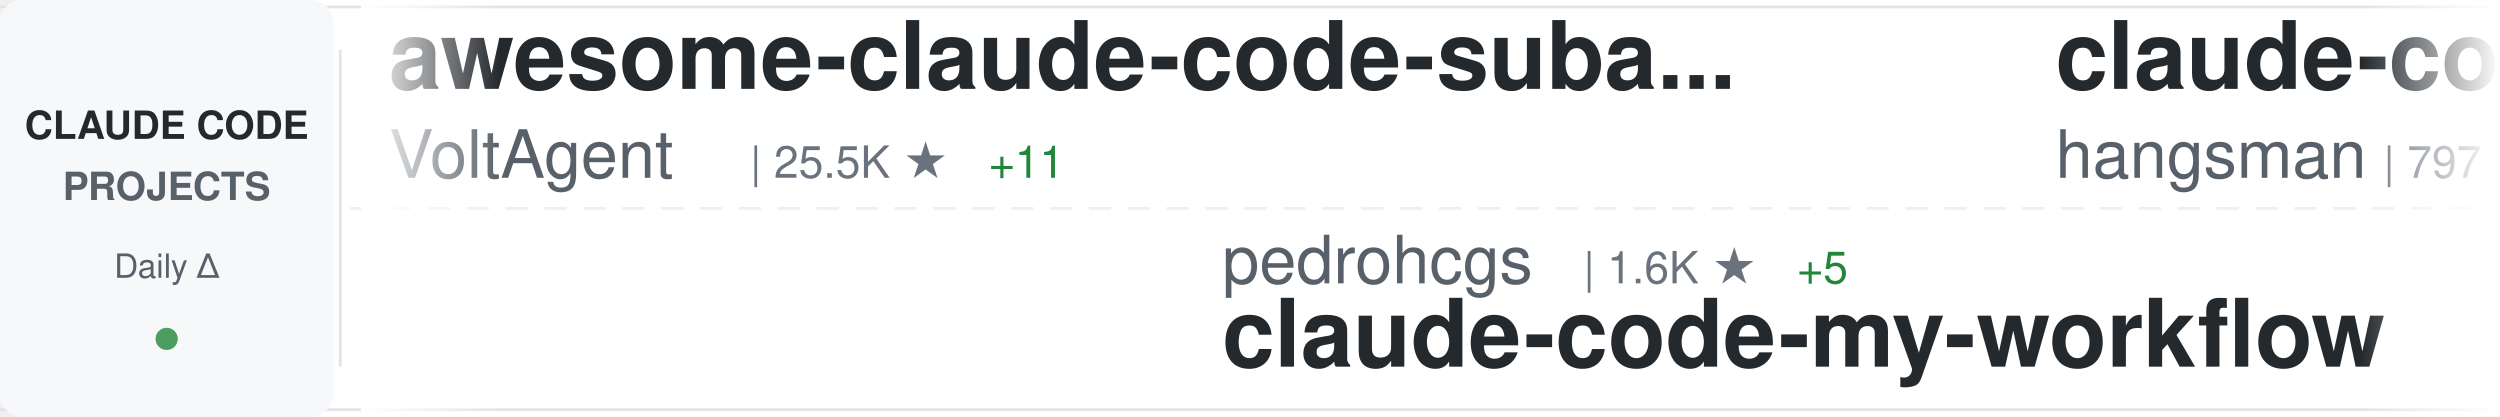
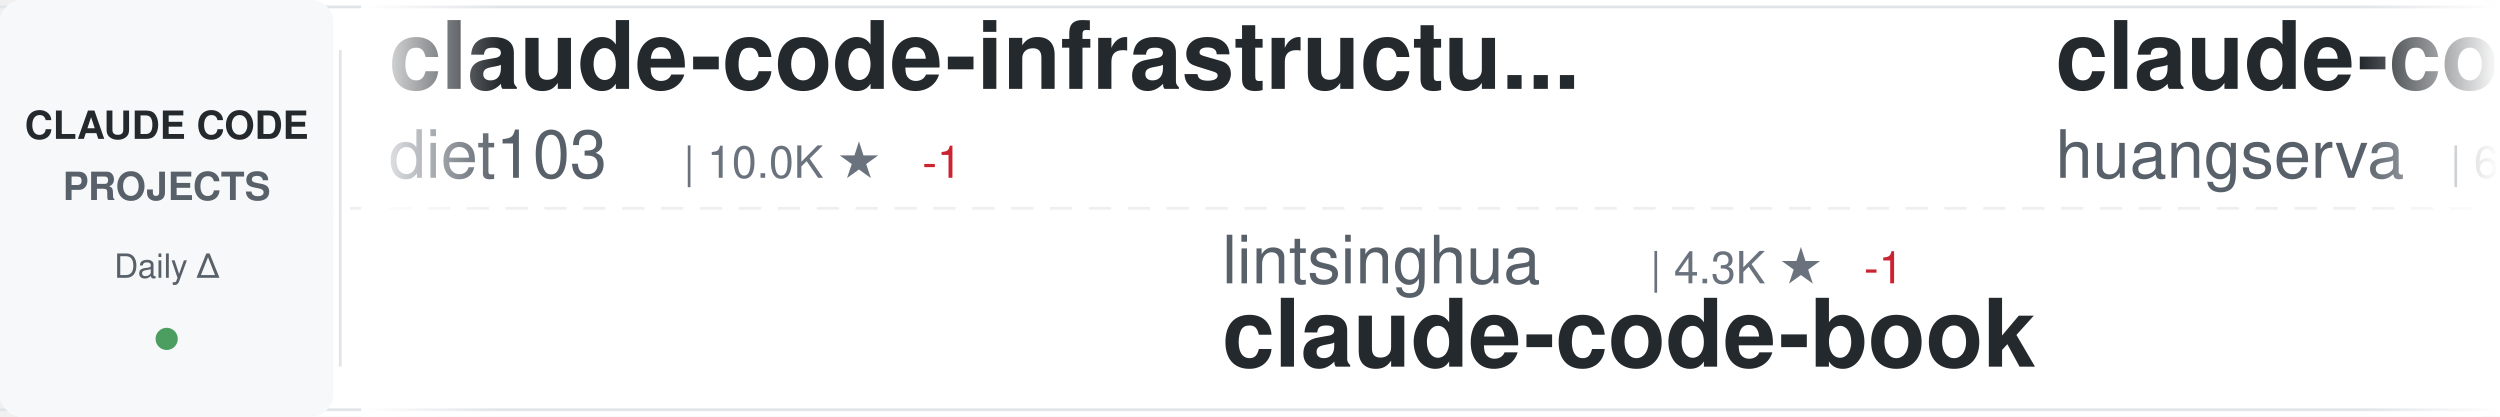
<svg xmlns="http://www.w3.org/2000/svg" width="900" height="150">
  <defs>
    <linearGradient id="awesomeLeftFade" x1="0%" y1="0%" x2="100%" y2="0%">
      <stop offset="0%" style="stop-color:#ffffff;stop-opacity:1" />
      <stop offset="100%" style="stop-color:#ffffff;stop-opacity:0" />
    </linearGradient>
    <linearGradient id="awesomeRightFade" x1="0%" y1="0%" x2="100%" y2="0%">
      <stop offset="0%" style="stop-color:#ffffff;stop-opacity:0" />
      <stop offset="100%" style="stop-color:#ffffff;stop-opacity:1" />
    </linearGradient>
  </defs>
  <rect width="900" height="150" fill="#ffffff" rx="8" />
  <rect x="0" y="2" width="900" height="1" fill="#e1e4e8" />
  <rect x="0" y="147" width="900" height="1" fill="#e1e4e8" />
  <line x1="0" y1="75" x2="900" y2="75" stroke="#e1e4e8" stroke-width="1" stroke-dasharray="8 6" opacity="0.6" />
  <rect x="0" y="0" width="120" height="150" fill="#f6f8fa" rx="8" />
  <text x="60" y="50" font-family="-apple-system, BlinkMacSystemFont, 'Segoe UI', Helvetica, Arial, sans-serif" font-size="14" font-weight="600" fill="#24292e" text-anchor="middle">CLAUDE CODE</text>
  <text x="60" y="72" font-family="-apple-system, BlinkMacSystemFont, 'Segoe UI', Helvetica, Arial, sans-serif" font-size="14" font-weight="600" fill="#586069" text-anchor="middle">PROJECTS</text>
  <text x="60" y="100" font-family="-apple-system, BlinkMacSystemFont, 'Segoe UI', Helvetica, Arial, sans-serif" font-size="12" font-weight="500" fill="#586069" text-anchor="middle">Daily Δ</text>
  <circle cx="60" cy="122" r="4" fill="#22863a" opacity="0.8" />
  <rect x="122" y="18" width="1" height="114" fill="#e1e4e8" />
  <clipPath id="awesomeTickerClip">
    <rect x="130" y="0" width="770" height="150" />
  </clipPath>
  <g clip-path="url(#awesomeTickerClip)">
    <g id="awesomeTickerItems">
      <animateTransform attributeName="transform" attributeType="XML" type="translate" from="0 0" to="-3000 0" dur="54s" repeatCount="indefinite" />
      <g transform="translate(0, 0)">
-         <text x="140" y="32" font-family="-apple-system, BlinkMacSystemFont, 'Segoe UI', Helvetica, Arial, sans-serif" font-size="34" font-weight="600" fill="#24292e">awesome-claude-code-suba...</text>
-         <text x="140" y="64" font-family="-apple-system, BlinkMacSystemFont, 'Segoe UI', Helvetica, Arial, sans-serif" font-size="24" font-weight="400" fill="#586069">VoltAgent</text>
-         <text x="270" y="64" font-family="-apple-system, BlinkMacSystemFont, 'Segoe UI', Helvetica, Arial, sans-serif" font-size="16" font-weight="500" fill="#6a737d">| 25.5K ★</text>
-         <text x="356" y="64" font-family="-apple-system, BlinkMacSystemFont, 'Segoe UI', Helvetica, Arial, sans-serif" font-size="16" font-weight="500" fill="#22863a"> +11</text>
+         <text x="140" y="32" font-family="-apple-system, BlinkMacSystemFont, 'Segoe UI', Helvetica, Arial, sans-serif" font-size="34" font-weight="600" fill="#24292e">claude-code-infrastructu...</text>
+         <text x="140" y="64" font-family="-apple-system, BlinkMacSystemFont, 'Segoe UI', Helvetica, Arial, sans-serif" font-size="24" font-weight="400" fill="#586069">diet103</text>
+         <text x="246" y="64" font-family="-apple-system, BlinkMacSystemFont, 'Segoe UI', Helvetica, Arial, sans-serif" font-size="16" font-weight="500" fill="#6a737d">| 10.0K ★</text>
+         <text x="332" y="64" font-family="-apple-system, BlinkMacSystemFont, 'Segoe UI', Helvetica, Arial, sans-serif" font-size="16" font-weight="500" fill="#cb2431"> -1</text>
      </g>
      <g transform="translate(300, 0)">
-         <text x="140" y="102" font-family="-apple-system, BlinkMacSystemFont, 'Segoe UI', Helvetica, Arial, sans-serif" font-size="24" font-weight="400" fill="#586069">pedrohcgs</text>
-         <text x="270" y="102" font-family="-apple-system, BlinkMacSystemFont, 'Segoe UI', Helvetica, Arial, sans-serif" font-size="16" font-weight="500" fill="#6a737d">| 1.6K ★</text>
-         <text x="347" y="102" font-family="-apple-system, BlinkMacSystemFont, 'Segoe UI', Helvetica, Arial, sans-serif" font-size="16" font-weight="500" fill="#22863a"> +5</text>
-         <text x="140" y="132" font-family="-apple-system, BlinkMacSystemFont, 'Segoe UI', Helvetica, Arial, sans-serif" font-size="34" font-weight="600" fill="#24292e">claude-code-my-workflow</text>
+         <text x="140" y="102" font-family="-apple-system, BlinkMacSystemFont, 'Segoe UI', Helvetica, Arial, sans-serif" font-size="24" font-weight="400" fill="#586069">lintsinghua</text>
+         <text x="294" y="102" font-family="-apple-system, BlinkMacSystemFont, 'Segoe UI', Helvetica, Arial, sans-serif" font-size="16" font-weight="500" fill="#6a737d">| 4.3K ★</text>
+         <text x="371" y="102" font-family="-apple-system, BlinkMacSystemFont, 'Segoe UI', Helvetica, Arial, sans-serif" font-size="16" font-weight="500" fill="#cb2431"> -1</text>
+         <text x="140" y="132" font-family="-apple-system, BlinkMacSystemFont, 'Segoe UI', Helvetica, Arial, sans-serif" font-size="34" font-weight="600" fill="#24292e">claude-code-book</text>
      </g>
      <g transform="translate(600, 0)">
-         <text x="140" y="32" font-family="-apple-system, BlinkMacSystemFont, 'Segoe UI', Helvetica, Arial, sans-serif" font-size="34" font-weight="600" fill="#24292e">claude-code-source</text>
-         <text x="140" y="64" font-family="-apple-system, BlinkMacSystemFont, 'Segoe UI', Helvetica, Arial, sans-serif" font-size="24" font-weight="400" fill="#586069">hangsman</text>
-         <text x="258" y="64" font-family="-apple-system, BlinkMacSystemFont, 'Segoe UI', Helvetica, Arial, sans-serif" font-size="16" font-weight="500" fill="#6a737d">| 797 ★</text>
+         <text x="140" y="32" font-family="-apple-system, BlinkMacSystemFont, 'Segoe UI', Helvetica, Arial, sans-serif" font-size="34" font-weight="600" fill="#24292e">claude-code-cli</text>
+         <text x="140" y="64" font-family="-apple-system, BlinkMacSystemFont, 'Segoe UI', Helvetica, Arial, sans-serif" font-size="24" font-weight="400" fill="#586069">huangserva</text>
+         <text x="282" y="64" font-family="-apple-system, BlinkMacSystemFont, 'Segoe UI', Helvetica, Arial, sans-serif" font-size="16" font-weight="500" fill="#6a737d">| 629 ★</text>
+         <text x="350" y="64" font-family="-apple-system, BlinkMacSystemFont, 'Segoe UI', Helvetica, Arial, sans-serif" font-size="16" font-weight="500" fill="#cb2431"> -1</text>
      </g>
      <g transform="translate(900, 0)">
-         <text x="140" y="102" font-family="-apple-system, BlinkMacSystemFont, 'Segoe UI', Helvetica, Arial, sans-serif" font-size="24" font-weight="400" fill="#586069">asgeirtj</text>
-         <text x="258" y="102" font-family="-apple-system, BlinkMacSystemFont, 'Segoe UI', Helvetica, Arial, sans-serif" font-size="16" font-weight="500" fill="#6a737d">| 69.0K ★</text>
-         <text x="344" y="102" font-family="-apple-system, BlinkMacSystemFont, 'Segoe UI', Helvetica, Arial, sans-serif" font-size="16" font-weight="500" fill="#22863a"> +23</text>
-         <text x="140" y="132" font-family="-apple-system, BlinkMacSystemFont, 'Segoe UI', Helvetica, Arial, sans-serif" font-size="34" font-weight="600" fill="#24292e">system_prompts_leaks</text>
+         <text x="140" y="102" font-family="-apple-system, BlinkMacSystemFont, 'Segoe UI', Helvetica, Arial, sans-serif" font-size="24" font-weight="400" fill="#586069">guanshan</text>
+         <text x="258" y="102" font-family="-apple-system, BlinkMacSystemFont, 'Segoe UI', Helvetica, Arial, sans-serif" font-size="16" font-weight="500" fill="#6a737d">| 60 ★</text>
+         <text x="140" y="132" font-family="-apple-system, BlinkMacSystemFont, 'Segoe UI', Helvetica, Arial, sans-serif" font-size="34" font-weight="600" fill="#24292e">ClaudeCode</text>
      </g>
      <g transform="translate(1200, 0)">
-         <text x="140" y="32" font-family="-apple-system, BlinkMacSystemFont, 'Segoe UI', Helvetica, Arial, sans-serif" font-size="34" font-weight="600" fill="#24292e">claude-code-webui</text>
-         <text x="140" y="64" font-family="-apple-system, BlinkMacSystemFont, 'Segoe UI', Helvetica, Arial, sans-serif" font-size="24" font-weight="400" fill="#586069">sugyan</text>
-         <text x="234" y="64" font-family="-apple-system, BlinkMacSystemFont, 'Segoe UI', Helvetica, Arial, sans-serif" font-size="16" font-weight="500" fill="#6a737d">| 1.1K ★</text>
+         <text x="140" y="32" font-family="-apple-system, BlinkMacSystemFont, 'Segoe UI', Helvetica, Arial, sans-serif" font-size="34" font-weight="600" fill="#24292e">claude-code-tips</text>
+         <text x="140" y="64" font-family="-apple-system, BlinkMacSystemFont, 'Segoe UI', Helvetica, Arial, sans-serif" font-size="24" font-weight="400" fill="#586069">ykdojo</text>
+         <text x="234" y="64" font-family="-apple-system, BlinkMacSystemFont, 'Segoe UI', Helvetica, Arial, sans-serif" font-size="16" font-weight="500" fill="#6a737d">| 10.2K ★</text>
      </g>
      <g transform="translate(1500, 0)">
-         <text x="140" y="102" font-family="-apple-system, BlinkMacSystemFont, 'Segoe UI', Helvetica, Arial, sans-serif" font-size="24" font-weight="400" fill="#586069">musistudio</text>
-         <text x="282" y="102" font-family="-apple-system, BlinkMacSystemFont, 'Segoe UI', Helvetica, Arial, sans-serif" font-size="16" font-weight="500" fill="#6a737d">| 37.6K ★</text>
-         <text x="368" y="102" font-family="-apple-system, BlinkMacSystemFont, 'Segoe UI', Helvetica, Arial, sans-serif" font-size="16" font-weight="500" fill="#22863a"> +2</text>
-         <text x="140" y="132" font-family="-apple-system, BlinkMacSystemFont, 'Segoe UI', Helvetica, Arial, sans-serif" font-size="34" font-weight="600" fill="#24292e">claude-code-router</text>
+         <text x="140" y="102" font-family="-apple-system, BlinkMacSystemFont, 'Segoe UI', Helvetica, Arial, sans-serif" font-size="24" font-weight="400" fill="#586069">zstmfhy</text>
+         <text x="246" y="102" font-family="-apple-system, BlinkMacSystemFont, 'Segoe UI', Helvetica, Arial, sans-serif" font-size="16" font-weight="500" fill="#6a737d">| 188 ★</text>
+         <text x="140" y="132" font-family="-apple-system, BlinkMacSystemFont, 'Segoe UI', Helvetica, Arial, sans-serif" font-size="34" font-weight="600" fill="#24292e">Claude-code</text>
      </g>
      <g transform="translate(1800, 0)">
-         <text x="140" y="32" font-family="-apple-system, BlinkMacSystemFont, 'Segoe UI', Helvetica, Arial, sans-serif" font-size="34" font-weight="600" fill="#24292e">claude-code-proxy</text>
-         <text x="140" y="64" font-family="-apple-system, BlinkMacSystemFont, 'Segoe UI', Helvetica, Arial, sans-serif" font-size="24" font-weight="400" fill="#586069">1rgs</text>
-         <text x="210" y="64" font-family="-apple-system, BlinkMacSystemFont, 'Segoe UI', Helvetica, Arial, sans-serif" font-size="16" font-weight="500" fill="#6a737d">| 3.8K ★</text>
+         <text x="140" y="32" font-family="-apple-system, BlinkMacSystemFont, 'Segoe UI', Helvetica, Arial, sans-serif" font-size="34" font-weight="600" fill="#24292e">claude-code-sourcemap</text>
+         <text x="140" y="64" font-family="-apple-system, BlinkMacSystemFont, 'Segoe UI', Helvetica, Arial, sans-serif" font-size="24" font-weight="400" fill="#586069">ChinaSiro</text>
+         <text x="270" y="64" font-family="-apple-system, BlinkMacSystemFont, 'Segoe UI', Helvetica, Arial, sans-serif" font-size="16" font-weight="500" fill="#6a737d">| 9.7K ★</text>
      </g>
      <g transform="translate(2100, 0)">
-         <text x="140" y="102" font-family="-apple-system, BlinkMacSystemFont, 'Segoe UI', Helvetica, Arial, sans-serif" font-size="24" font-weight="400" fill="#586069">zebbern</text>
-         <text x="246" y="102" font-family="-apple-system, BlinkMacSystemFont, 'Segoe UI', Helvetica, Arial, sans-serif" font-size="16" font-weight="500" fill="#6a737d">| 4.6K ★</text>
-         <text x="140" y="132" font-family="-apple-system, BlinkMacSystemFont, 'Segoe UI', Helvetica, Arial, sans-serif" font-size="34" font-weight="600" fill="#24292e">claude-code-guide</text>
+         <text x="140" y="102" font-family="-apple-system, BlinkMacSystemFont, 'Segoe UI', Helvetica, Arial, sans-serif" font-size="24" font-weight="400" fill="#586069">fazxes</text>
+         <text x="234" y="102" font-family="-apple-system, BlinkMacSystemFont, 'Segoe UI', Helvetica, Arial, sans-serif" font-size="16" font-weight="500" fill="#6a737d">| 245 ★</text>
+         <text x="140" y="132" font-family="-apple-system, BlinkMacSystemFont, 'Segoe UI', Helvetica, Arial, sans-serif" font-size="34" font-weight="600" fill="#24292e">Claude-code</text>
      </g>
      <g transform="translate(2400, 0)">
-         <text x="140" y="32" font-family="-apple-system, BlinkMacSystemFont, 'Segoe UI', Helvetica, Arial, sans-serif" font-size="34" font-weight="600" fill="#24292e">Claude-Code</text>
-         <text x="140" y="64" font-family="-apple-system, BlinkMacSystemFont, 'Segoe UI', Helvetica, Arial, sans-serif" font-size="24" font-weight="400" fill="#586069">OrcaWhisper</text>
-         <text x="294" y="64" font-family="-apple-system, BlinkMacSystemFont, 'Segoe UI', Helvetica, Arial, sans-serif" font-size="16" font-weight="500" fill="#6a737d">| 102 ★</text>
+         <text x="140" y="32" font-family="-apple-system, BlinkMacSystemFont, 'Segoe UI', Helvetica, Arial, sans-serif" font-size="34" font-weight="600" fill="#24292e">claude-code-base-action</text>
+         <text x="140" y="64" font-family="-apple-system, BlinkMacSystemFont, 'Segoe UI', Helvetica, Arial, sans-serif" font-size="24" font-weight="400" fill="#586069">anthropics</text>
+         <text x="282" y="64" font-family="-apple-system, BlinkMacSystemFont, 'Segoe UI', Helvetica, Arial, sans-serif" font-size="16" font-weight="500" fill="#6a737d">| 997 ★</text>
      </g>
      <g transform="translate(2700, 0)">
-         <text x="140" y="102" font-family="-apple-system, BlinkMacSystemFont, 'Segoe UI', Helvetica, Arial, sans-serif" font-size="24" font-weight="400" fill="#586069">shareAI-lab</text>
-         <text x="294" y="102" font-family="-apple-system, BlinkMacSystemFont, 'Segoe UI', Helvetica, Arial, sans-serif" font-size="16" font-weight="500" fill="#6a737d">| 78.1K ★</text>
-         <text x="380" y="102" font-family="-apple-system, BlinkMacSystemFont, 'Segoe UI', Helvetica, Arial, sans-serif" font-size="16" font-weight="500" fill="#22863a"> +16</text>
-         <text x="140" y="132" font-family="-apple-system, BlinkMacSystemFont, 'Segoe UI', Helvetica, Arial, sans-serif" font-size="34" font-weight="600" fill="#24292e">learn-claude-code</text>
+         <text x="140" y="102" font-family="-apple-system, BlinkMacSystemFont, 'Segoe UI', Helvetica, Arial, sans-serif" font-size="24" font-weight="400" fill="#586069">shanraisshan</text>
+         <text x="306" y="102" font-family="-apple-system, BlinkMacSystemFont, 'Segoe UI', Helvetica, Arial, sans-serif" font-size="16" font-weight="500" fill="#6a737d">| 67.2K ★</text>
+         <text x="392" y="102" font-family="-apple-system, BlinkMacSystemFont, 'Segoe UI', Helvetica, Arial, sans-serif" font-size="16" font-weight="500" fill="#22863a"> +10</text>
+         <text x="140" y="132" font-family="-apple-system, BlinkMacSystemFont, 'Segoe UI', Helvetica, Arial, sans-serif" font-size="34" font-weight="600" fill="#24292e">claude-code-best-practic...</text>
      </g>
      <g transform="translate(3000, 0)">
-         <text x="140" y="32" font-family="-apple-system, BlinkMacSystemFont, 'Segoe UI', Helvetica, Arial, sans-serif" font-size="34" font-weight="600" fill="#24292e">awesome-claude-code-suba...</text>
-         <text x="140" y="64" font-family="-apple-system, BlinkMacSystemFont, 'Segoe UI', Helvetica, Arial, sans-serif" font-size="24" font-weight="400" fill="#586069">VoltAgent</text>
-         <text x="270" y="64" font-family="-apple-system, BlinkMacSystemFont, 'Segoe UI', Helvetica, Arial, sans-serif" font-size="16" font-weight="500" fill="#6a737d">| 25.5K ★</text>
-         <text x="356" y="64" font-family="-apple-system, BlinkMacSystemFont, 'Segoe UI', Helvetica, Arial, sans-serif" font-size="16" font-weight="500" fill="#22863a"> +11</text>
+         <text x="140" y="32" font-family="-apple-system, BlinkMacSystemFont, 'Segoe UI', Helvetica, Arial, sans-serif" font-size="34" font-weight="600" fill="#24292e">claude-code-infrastructu...</text>
+         <text x="140" y="64" font-family="-apple-system, BlinkMacSystemFont, 'Segoe UI', Helvetica, Arial, sans-serif" font-size="24" font-weight="400" fill="#586069">diet103</text>
+         <text x="246" y="64" font-family="-apple-system, BlinkMacSystemFont, 'Segoe UI', Helvetica, Arial, sans-serif" font-size="16" font-weight="500" fill="#6a737d">| 10.0K ★</text>
+         <text x="332" y="64" font-family="-apple-system, BlinkMacSystemFont, 'Segoe UI', Helvetica, Arial, sans-serif" font-size="16" font-weight="500" fill="#cb2431"> -1</text>
      </g>
      <g transform="translate(3300, 0)">
-         <text x="140" y="102" font-family="-apple-system, BlinkMacSystemFont, 'Segoe UI', Helvetica, Arial, sans-serif" font-size="24" font-weight="400" fill="#586069">pedrohcgs</text>
-         <text x="270" y="102" font-family="-apple-system, BlinkMacSystemFont, 'Segoe UI', Helvetica, Arial, sans-serif" font-size="16" font-weight="500" fill="#6a737d">| 1.6K ★</text>
-         <text x="347" y="102" font-family="-apple-system, BlinkMacSystemFont, 'Segoe UI', Helvetica, Arial, sans-serif" font-size="16" font-weight="500" fill="#22863a"> +5</text>
-         <text x="140" y="132" font-family="-apple-system, BlinkMacSystemFont, 'Segoe UI', Helvetica, Arial, sans-serif" font-size="34" font-weight="600" fill="#24292e">claude-code-my-workflow</text>
+         <text x="140" y="102" font-family="-apple-system, BlinkMacSystemFont, 'Segoe UI', Helvetica, Arial, sans-serif" font-size="24" font-weight="400" fill="#586069">lintsinghua</text>
+         <text x="294" y="102" font-family="-apple-system, BlinkMacSystemFont, 'Segoe UI', Helvetica, Arial, sans-serif" font-size="16" font-weight="500" fill="#6a737d">| 4.3K ★</text>
+         <text x="371" y="102" font-family="-apple-system, BlinkMacSystemFont, 'Segoe UI', Helvetica, Arial, sans-serif" font-size="16" font-weight="500" fill="#cb2431"> -1</text>
+         <text x="140" y="132" font-family="-apple-system, BlinkMacSystemFont, 'Segoe UI', Helvetica, Arial, sans-serif" font-size="34" font-weight="600" fill="#24292e">claude-code-book</text>
      </g>
      <g transform="translate(3600, 0)">
-         <text x="140" y="32" font-family="-apple-system, BlinkMacSystemFont, 'Segoe UI', Helvetica, Arial, sans-serif" font-size="34" font-weight="600" fill="#24292e">claude-code-source</text>
-         <text x="140" y="64" font-family="-apple-system, BlinkMacSystemFont, 'Segoe UI', Helvetica, Arial, sans-serif" font-size="24" font-weight="400" fill="#586069">hangsman</text>
-         <text x="258" y="64" font-family="-apple-system, BlinkMacSystemFont, 'Segoe UI', Helvetica, Arial, sans-serif" font-size="16" font-weight="500" fill="#6a737d">| 797 ★</text>
+         <text x="140" y="32" font-family="-apple-system, BlinkMacSystemFont, 'Segoe UI', Helvetica, Arial, sans-serif" font-size="34" font-weight="600" fill="#24292e">claude-code-cli</text>
+         <text x="140" y="64" font-family="-apple-system, BlinkMacSystemFont, 'Segoe UI', Helvetica, Arial, sans-serif" font-size="24" font-weight="400" fill="#586069">huangserva</text>
+         <text x="282" y="64" font-family="-apple-system, BlinkMacSystemFont, 'Segoe UI', Helvetica, Arial, sans-serif" font-size="16" font-weight="500" fill="#6a737d">| 629 ★</text>
+         <text x="350" y="64" font-family="-apple-system, BlinkMacSystemFont, 'Segoe UI', Helvetica, Arial, sans-serif" font-size="16" font-weight="500" fill="#cb2431"> -1</text>
      </g>
      <g transform="translate(3900, 0)">
-         <text x="140" y="102" font-family="-apple-system, BlinkMacSystemFont, 'Segoe UI', Helvetica, Arial, sans-serif" font-size="24" font-weight="400" fill="#586069">asgeirtj</text>
-         <text x="258" y="102" font-family="-apple-system, BlinkMacSystemFont, 'Segoe UI', Helvetica, Arial, sans-serif" font-size="16" font-weight="500" fill="#6a737d">| 69.0K ★</text>
-         <text x="344" y="102" font-family="-apple-system, BlinkMacSystemFont, 'Segoe UI', Helvetica, Arial, sans-serif" font-size="16" font-weight="500" fill="#22863a"> +23</text>
-         <text x="140" y="132" font-family="-apple-system, BlinkMacSystemFont, 'Segoe UI', Helvetica, Arial, sans-serif" font-size="34" font-weight="600" fill="#24292e">system_prompts_leaks</text>
+         <text x="140" y="102" font-family="-apple-system, BlinkMacSystemFont, 'Segoe UI', Helvetica, Arial, sans-serif" font-size="24" font-weight="400" fill="#586069">guanshan</text>
+         <text x="258" y="102" font-family="-apple-system, BlinkMacSystemFont, 'Segoe UI', Helvetica, Arial, sans-serif" font-size="16" font-weight="500" fill="#6a737d">| 60 ★</text>
+         <text x="140" y="132" font-family="-apple-system, BlinkMacSystemFont, 'Segoe UI', Helvetica, Arial, sans-serif" font-size="34" font-weight="600" fill="#24292e">ClaudeCode</text>
      </g>
    </g>
  </g>
  <rect x="130" y="0" width="50" height="150" fill="url(#awesomeLeftFade)" />
  <rect x="850" y="0" width="50" height="150" fill="url(#awesomeRightFade)" />
</svg>
